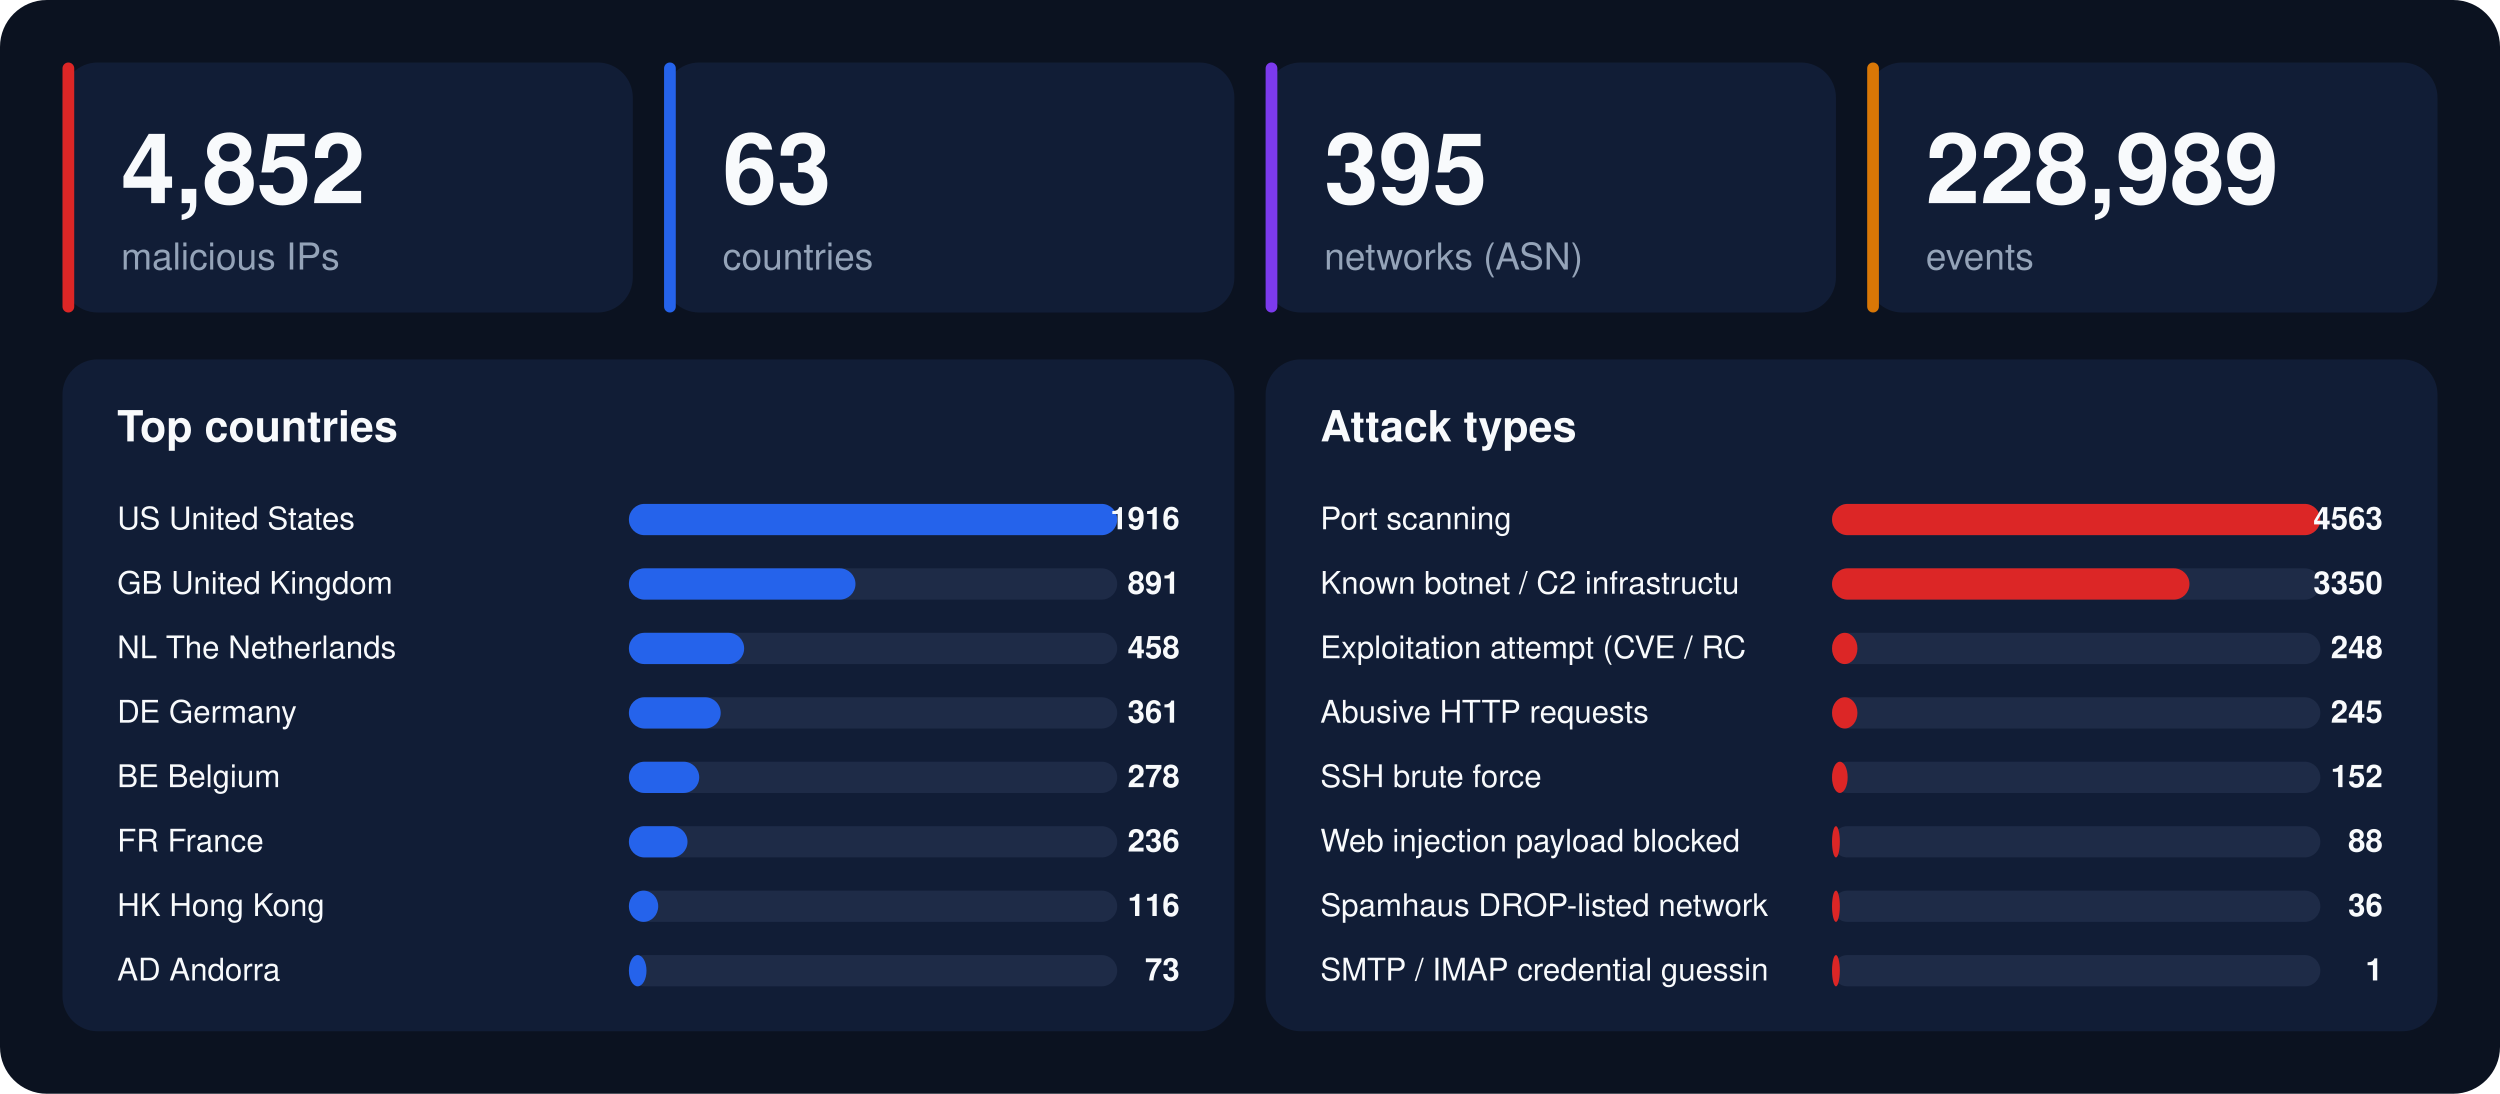
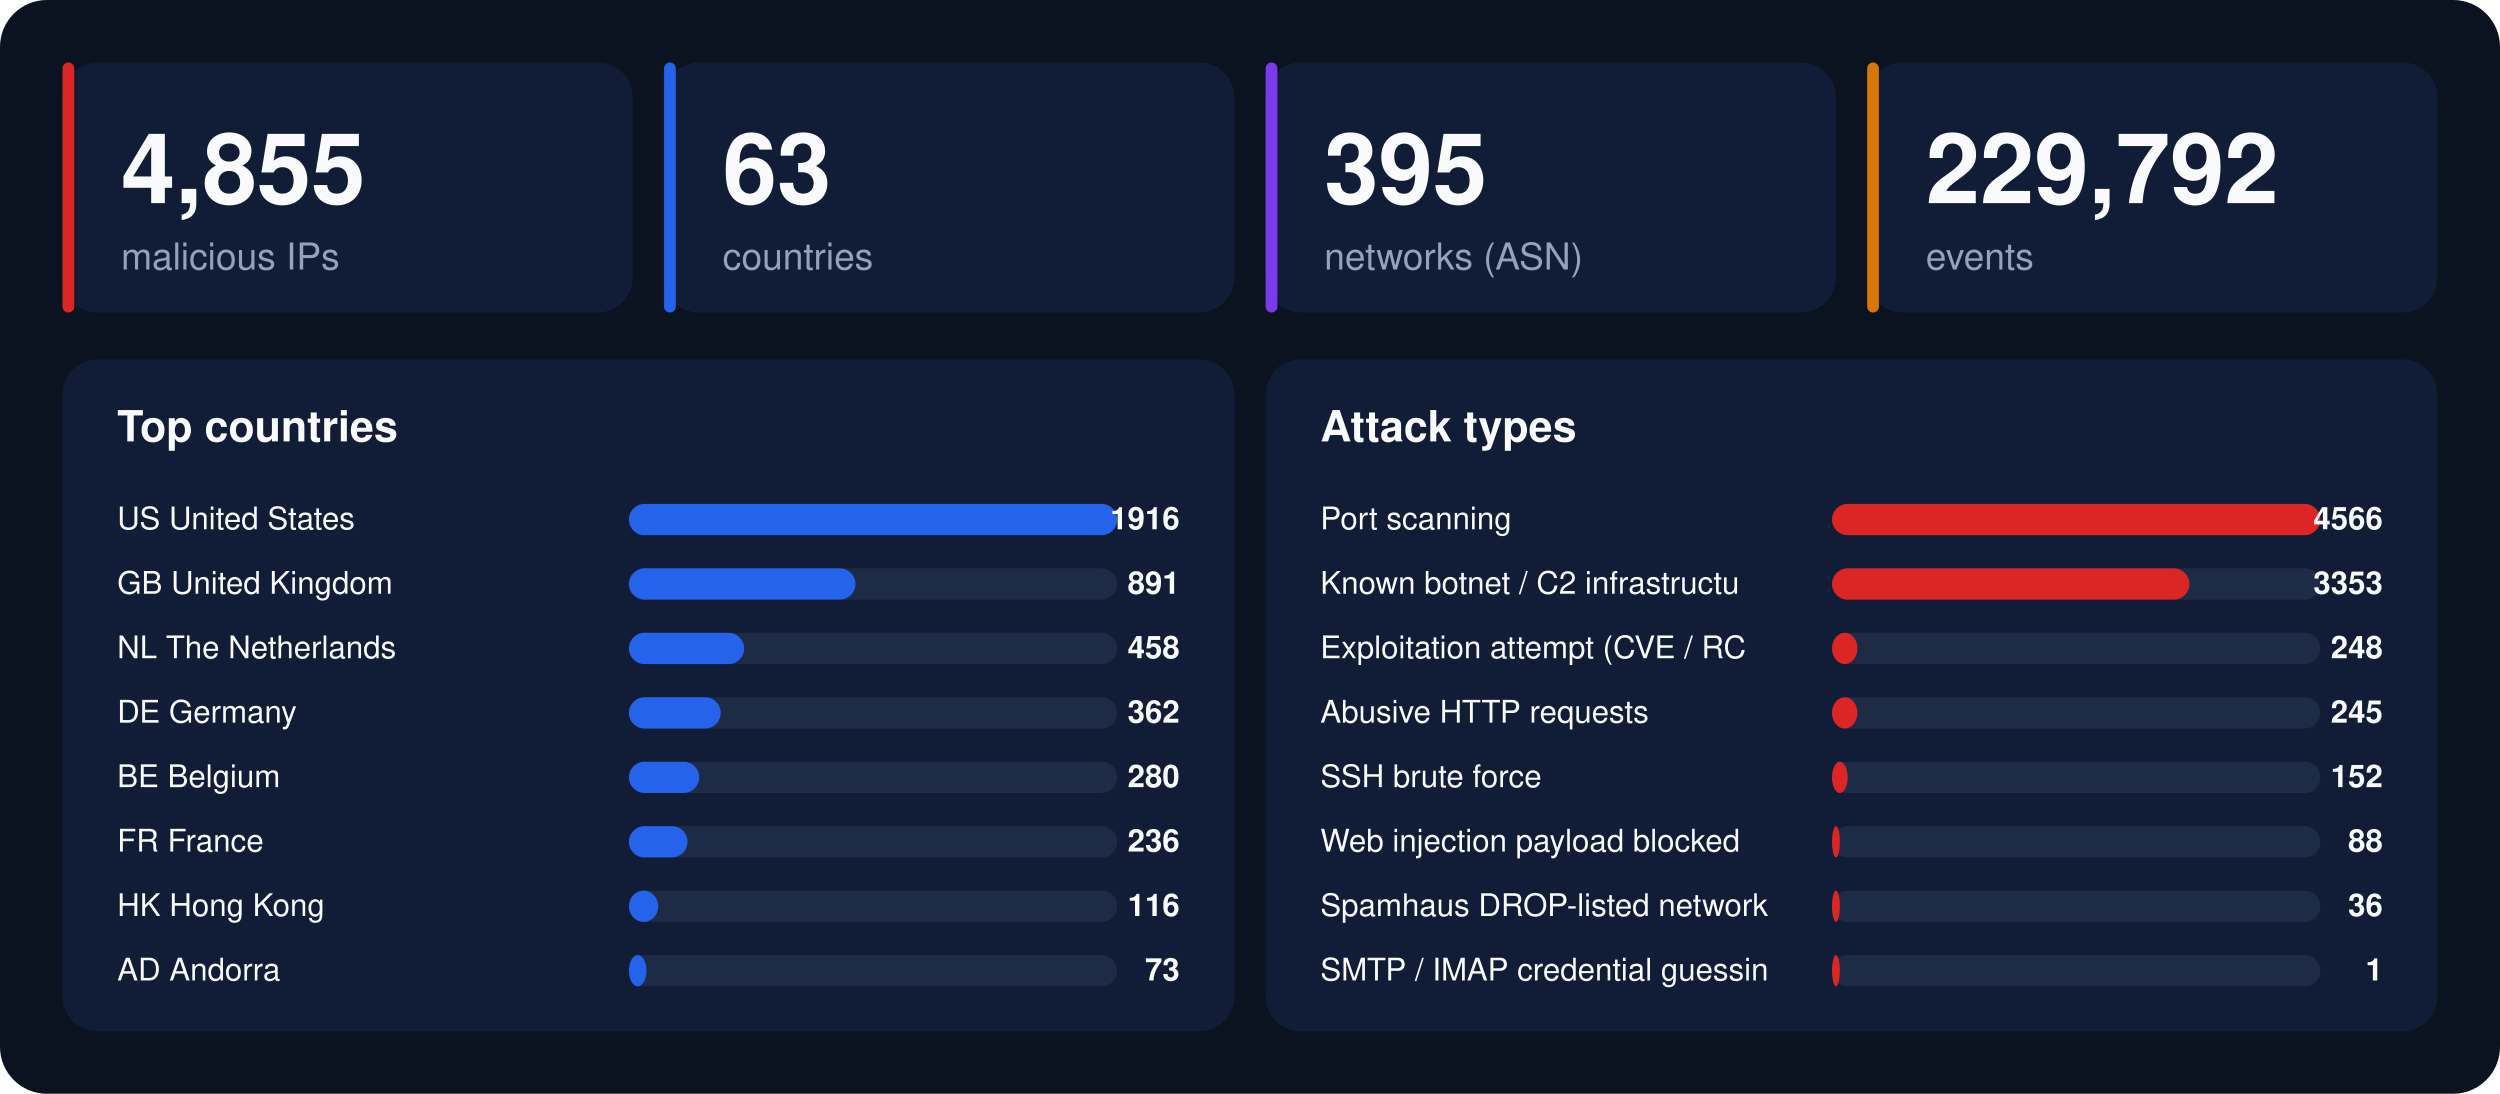
<svg xmlns="http://www.w3.org/2000/svg" width="1280" height="560" viewBox="0 0 1280 560" font-family="-apple-system,BlinkMacSystemFont,'Segoe UI',Helvetica,Arial,sans-serif">
  <rect width="1280" height="560" rx="24" fill="#0b1220" />
  <rect x="32" y="32" width="292" height="128" rx="18" fill="#111d36" />
  <rect x="32" y="32" width="6" height="128" rx="3" fill="#dc2626" />
-   <text x="62" y="104" font-size="50" font-weight="800" fill="#f8fafc">4,852</text>
+   <text x="62" y="104" font-size="50" font-weight="800" fill="#f8fafc">4,855</text>
  <text x="62" y="138" font-size="19" fill="#94a3b8">malicious IPs</text>
  <rect x="340" y="32" width="292" height="128" rx="18" fill="#111d36" />
  <rect x="340" y="32" width="6" height="128" rx="3" fill="#2563eb" />
  <text x="370" y="104" font-size="50" font-weight="800" fill="#f8fafc">63</text>
  <text x="370" y="138" font-size="19" fill="#94a3b8">countries</text>
  <rect x="648" y="32" width="292" height="128" rx="18" fill="#111d36" />
  <rect x="648" y="32" width="6" height="128" rx="3" fill="#7c3aed" />
  <text x="678" y="104" font-size="50" font-weight="800" fill="#f8fafc">395</text>
  <text x="678" y="138" font-size="19" fill="#94a3b8">networks (ASN)</text>
  <rect x="956" y="32" width="292" height="128" rx="18" fill="#111d36" />
  <rect x="956" y="32" width="6" height="128" rx="3" fill="#d97706" />
-   <text x="986" y="104" font-size="50" font-weight="800" fill="#f8fafc">228,989</text>
+   <text x="986" y="104" font-size="50" font-weight="800" fill="#f8fafc">229,792</text>
  <text x="986" y="138" font-size="19" fill="#94a3b8">events</text>
  <rect x="32" y="184" width="600" height="344" rx="18" fill="#111d36" />
  <text x="60" y="226" font-size="22" font-weight="700" fill="#f8fafc">Top countries</text>
  <text x="60" y="271" font-size="16" fill="#f8fafc">US  United States</text>
  <rect x="322" y="258" width="250" height="16" rx="8" fill="#1e2b47" />
  <rect x="322" y="258" width="250" height="16" rx="8" fill="#2563eb" />
  <text x="604" y="271" font-size="16" font-weight="700" text-anchor="end" fill="#f8fafc">1916</text>
  <text x="60" y="304" font-size="16" fill="#f8fafc">GB  United Kingdom</text>
  <rect x="322" y="291" width="250" height="16" rx="8" fill="#1e2b47" />
  <rect x="322" y="291" width="116" height="16" rx="8" fill="#2563eb" />
  <text x="604" y="304" font-size="16" font-weight="700" text-anchor="end" fill="#f8fafc">891</text>
  <text x="60" y="337" font-size="16" fill="#f8fafc">NL  The Netherlands</text>
  <rect x="322" y="324" width="250" height="16" rx="8" fill="#1e2b47" />
  <rect x="322" y="324" width="59" height="16" rx="8" fill="#2563eb" />
  <text x="604" y="337" font-size="16" font-weight="700" text-anchor="end" fill="#f8fafc">458</text>
  <text x="60" y="370" font-size="16" fill="#f8fafc">DE  Germany</text>
  <rect x="322" y="357" width="250" height="16" rx="8" fill="#1e2b47" />
  <rect x="322" y="357" width="47" height="16" rx="8" fill="#2563eb" />
-   <text x="604" y="370" font-size="16" font-weight="700" text-anchor="end" fill="#f8fafc">361</text>
+   <text x="604" y="370" font-size="16" font-weight="700" text-anchor="end" fill="#f8fafc">362</text>
  <text x="60" y="403" font-size="16" fill="#f8fafc">BE  Belgium</text>
  <rect x="322" y="390" width="250" height="16" rx="8" fill="#1e2b47" />
  <rect x="322" y="390" width="36" height="16" rx="8" fill="#2563eb" />
-   <text x="604" y="403" font-size="16" font-weight="700" text-anchor="end" fill="#f8fafc">278</text>
+   <text x="604" y="403" font-size="16" font-weight="700" text-anchor="end" fill="#f8fafc">280</text>
  <text x="60" y="436" font-size="16" fill="#f8fafc">FR  France</text>
  <rect x="322" y="423" width="250" height="16" rx="8" fill="#1e2b47" />
  <rect x="322" y="423" width="30" height="16" rx="8" fill="#2563eb" />
  <text x="604" y="436" font-size="16" font-weight="700" text-anchor="end" fill="#f8fafc">236</text>
  <text x="60" y="469" font-size="16" fill="#f8fafc">HK  Hong Kong</text>
  <rect x="322" y="456" width="250" height="16" rx="8" fill="#1e2b47" />
  <rect x="322" y="456" width="15" height="16" rx="8" fill="#2563eb" />
  <text x="604" y="469" font-size="16" font-weight="700" text-anchor="end" fill="#f8fafc">116</text>
  <text x="60" y="502" font-size="16" fill="#f8fafc">AD  Andorra</text>
  <rect x="322" y="489" width="250" height="16" rx="8" fill="#1e2b47" />
  <rect x="322" y="489" width="9" height="16" rx="8" fill="#2563eb" />
  <text x="604" y="502" font-size="16" font-weight="700" text-anchor="end" fill="#f8fafc">73</text>
  <rect x="648" y="184" width="600" height="344" rx="18" fill="#111d36" />
  <text x="676" y="226" font-size="22" font-weight="700" fill="#f8fafc">Attack types</text>
  <text x="676" y="271" font-size="16" fill="#f8fafc">Port scanning</text>
  <rect x="938" y="258" width="250" height="16" rx="8" fill="#1e2b47" />
  <rect x="938" y="258" width="250" height="16" rx="8" fill="#dc2626" />
-   <text x="1220" y="271" font-size="16" font-weight="700" text-anchor="end" fill="#f8fafc">4563</text>
+   <text x="1220" y="271" font-size="16" font-weight="700" text-anchor="end" fill="#f8fafc">4566</text>
  <text x="676" y="304" font-size="16" fill="#f8fafc">Known botnet / C2 infrastructu</text>
  <rect x="938" y="291" width="250" height="16" rx="8" fill="#1e2b47" />
  <rect x="938" y="291" width="183" height="16" rx="8" fill="#dc2626" />
-   <text x="1220" y="304" font-size="16" font-weight="700" text-anchor="end" fill="#f8fafc">3350</text>
+   <text x="1220" y="304" font-size="16" font-weight="700" text-anchor="end" fill="#f8fafc">3353</text>
  <text x="676" y="337" font-size="16" fill="#f8fafc">Exploitation attempt (CVE / RC</text>
  <rect x="938" y="324" width="250" height="16" rx="8" fill="#1e2b47" />
  <rect x="938" y="324" width="13" height="16" rx="8" fill="#dc2626" />
  <text x="1220" y="337" font-size="16" font-weight="700" text-anchor="end" fill="#f8fafc">248</text>
  <text x="676" y="370" font-size="16" fill="#f8fafc">Abusive HTTP requests</text>
  <rect x="938" y="357" width="250" height="16" rx="8" fill="#1e2b47" />
  <rect x="938" y="357" width="13" height="16" rx="8" fill="#dc2626" />
  <text x="1220" y="370" font-size="16" font-weight="700" text-anchor="end" fill="#f8fafc">245</text>
  <text x="676" y="403" font-size="16" fill="#f8fafc">SSH brute force</text>
  <rect x="938" y="390" width="250" height="16" rx="8" fill="#1e2b47" />
  <rect x="938" y="390" width="8" height="16" rx="8" fill="#dc2626" />
  <text x="1220" y="403" font-size="16" font-weight="700" text-anchor="end" fill="#f8fafc">152</text>
  <text x="676" y="436" font-size="16" fill="#f8fafc">Web injection payload blocked </text>
  <rect x="938" y="423" width="250" height="16" rx="8" fill="#1e2b47" />
  <rect x="938" y="423" width="4" height="16" rx="8" fill="#dc2626" />
  <text x="1220" y="436" font-size="16" font-weight="700" text-anchor="end" fill="#f8fafc">88</text>
  <text x="676" y="469" font-size="16" fill="#f8fafc">Spamhaus DROP-listed network</text>
  <rect x="938" y="456" width="250" height="16" rx="8" fill="#1e2b47" />
  <rect x="938" y="456" width="4" height="16" rx="8" fill="#dc2626" />
  <text x="1220" y="469" font-size="16" font-weight="700" text-anchor="end" fill="#f8fafc">36</text>
  <text x="676" y="502" font-size="16" fill="#f8fafc">SMTP / IMAP credential guessin</text>
  <rect x="938" y="489" width="250" height="16" rx="8" fill="#1e2b47" />
  <rect x="938" y="489" width="4" height="16" rx="8" fill="#dc2626" />
  <text x="1220" y="502" font-size="16" font-weight="700" text-anchor="end" fill="#f8fafc">1</text>
</svg>
